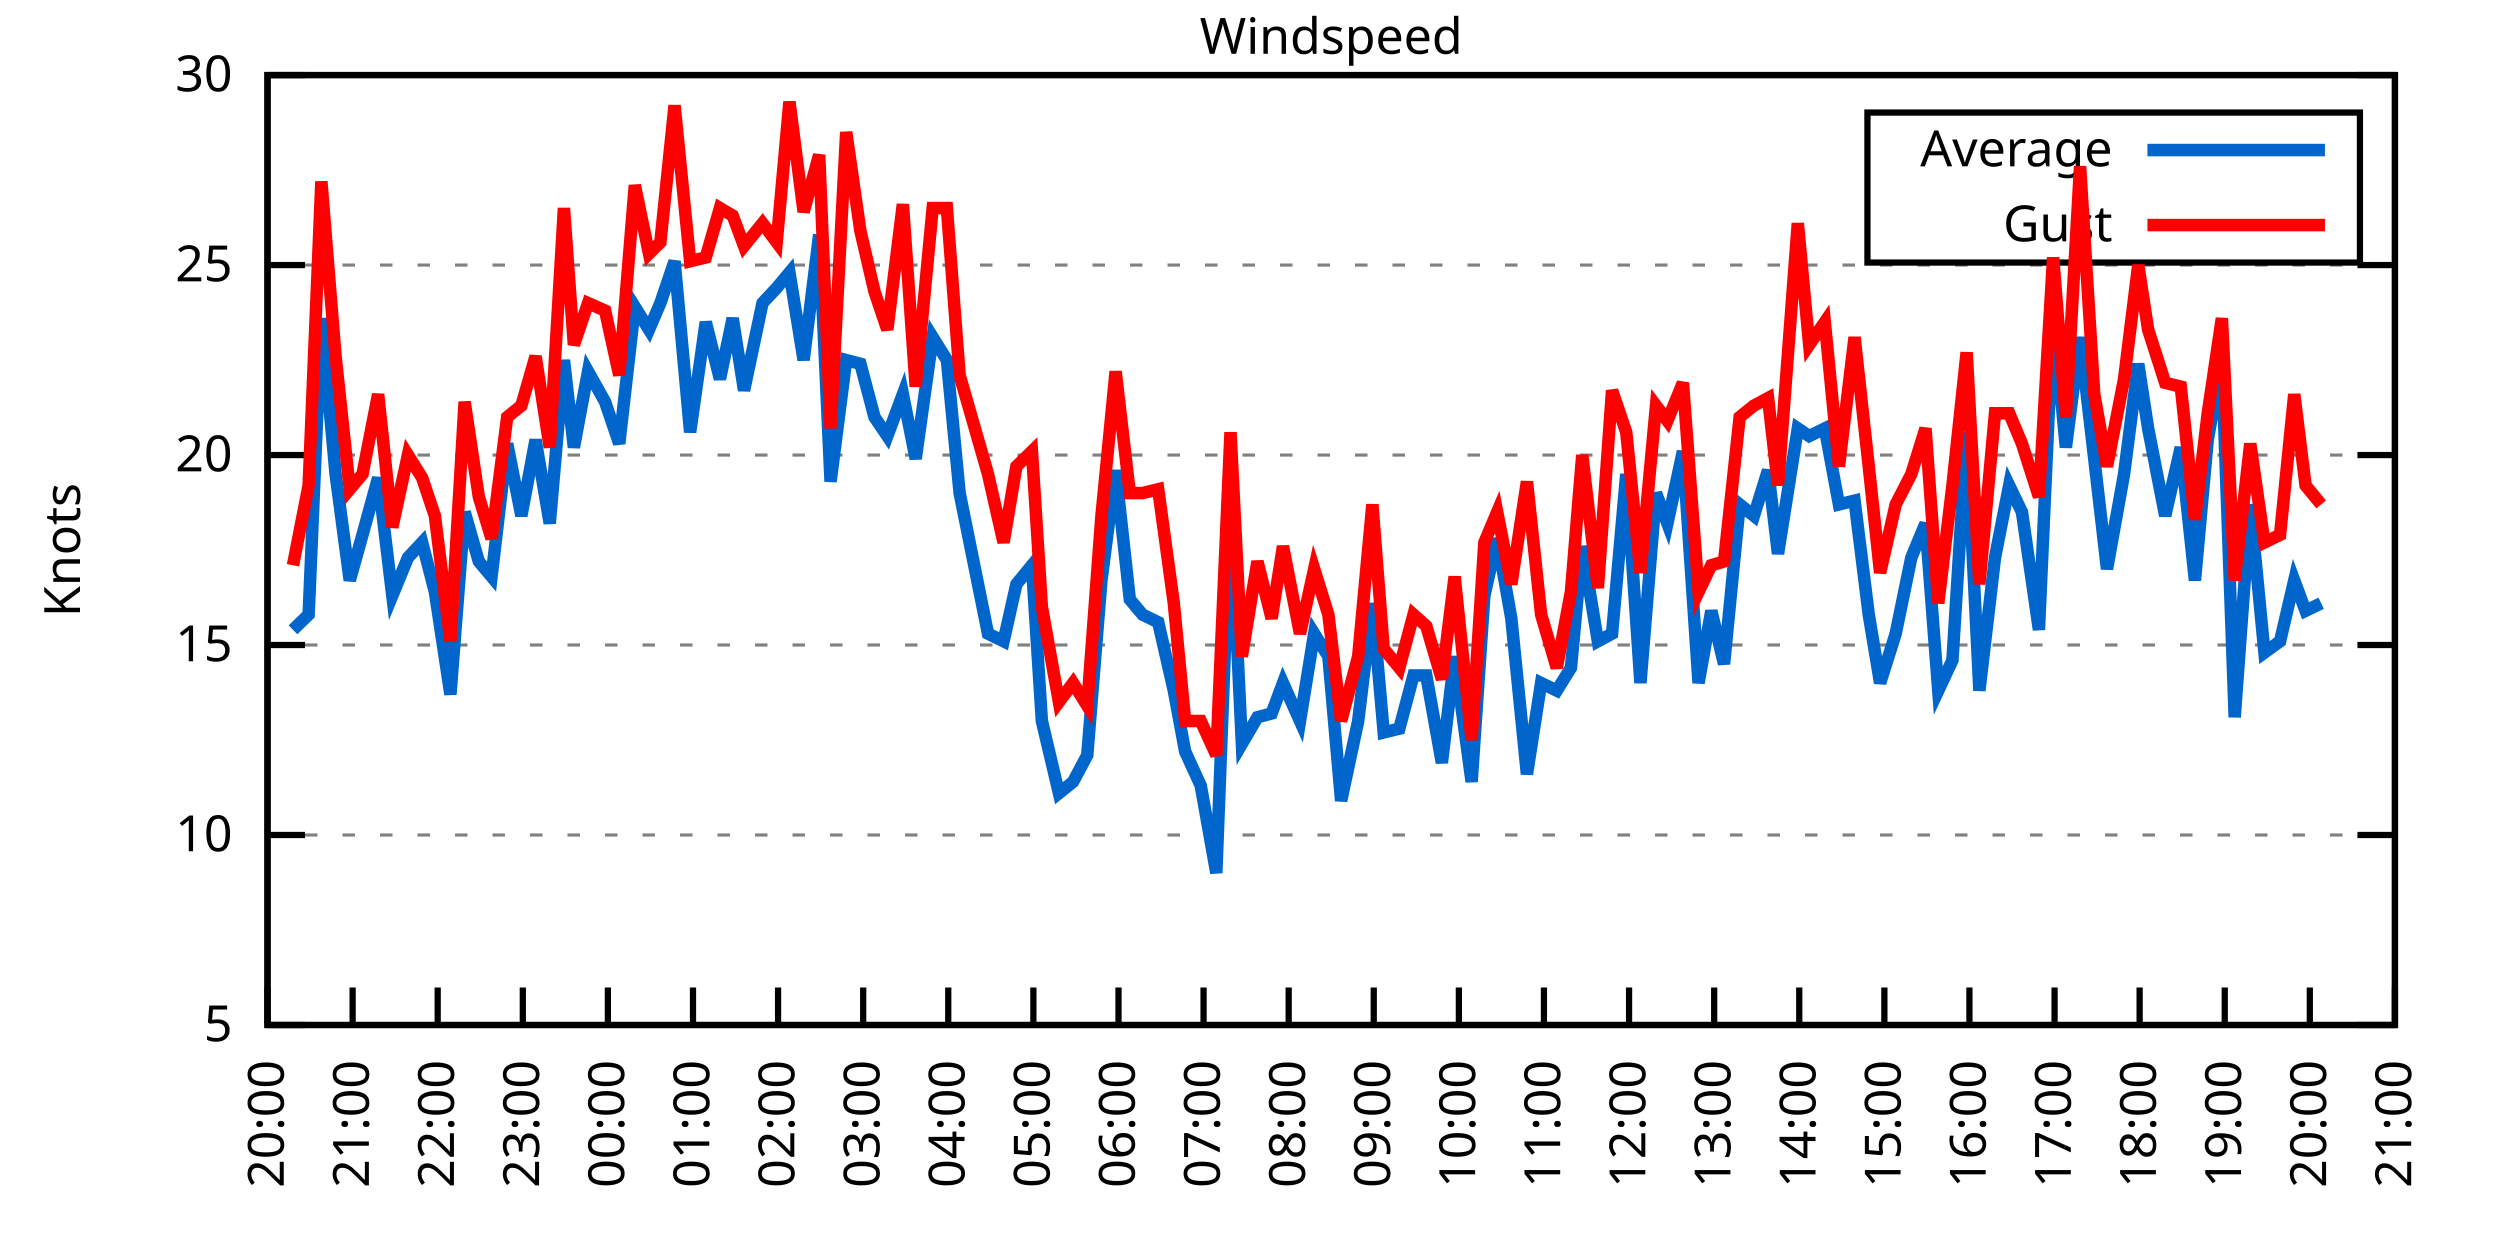
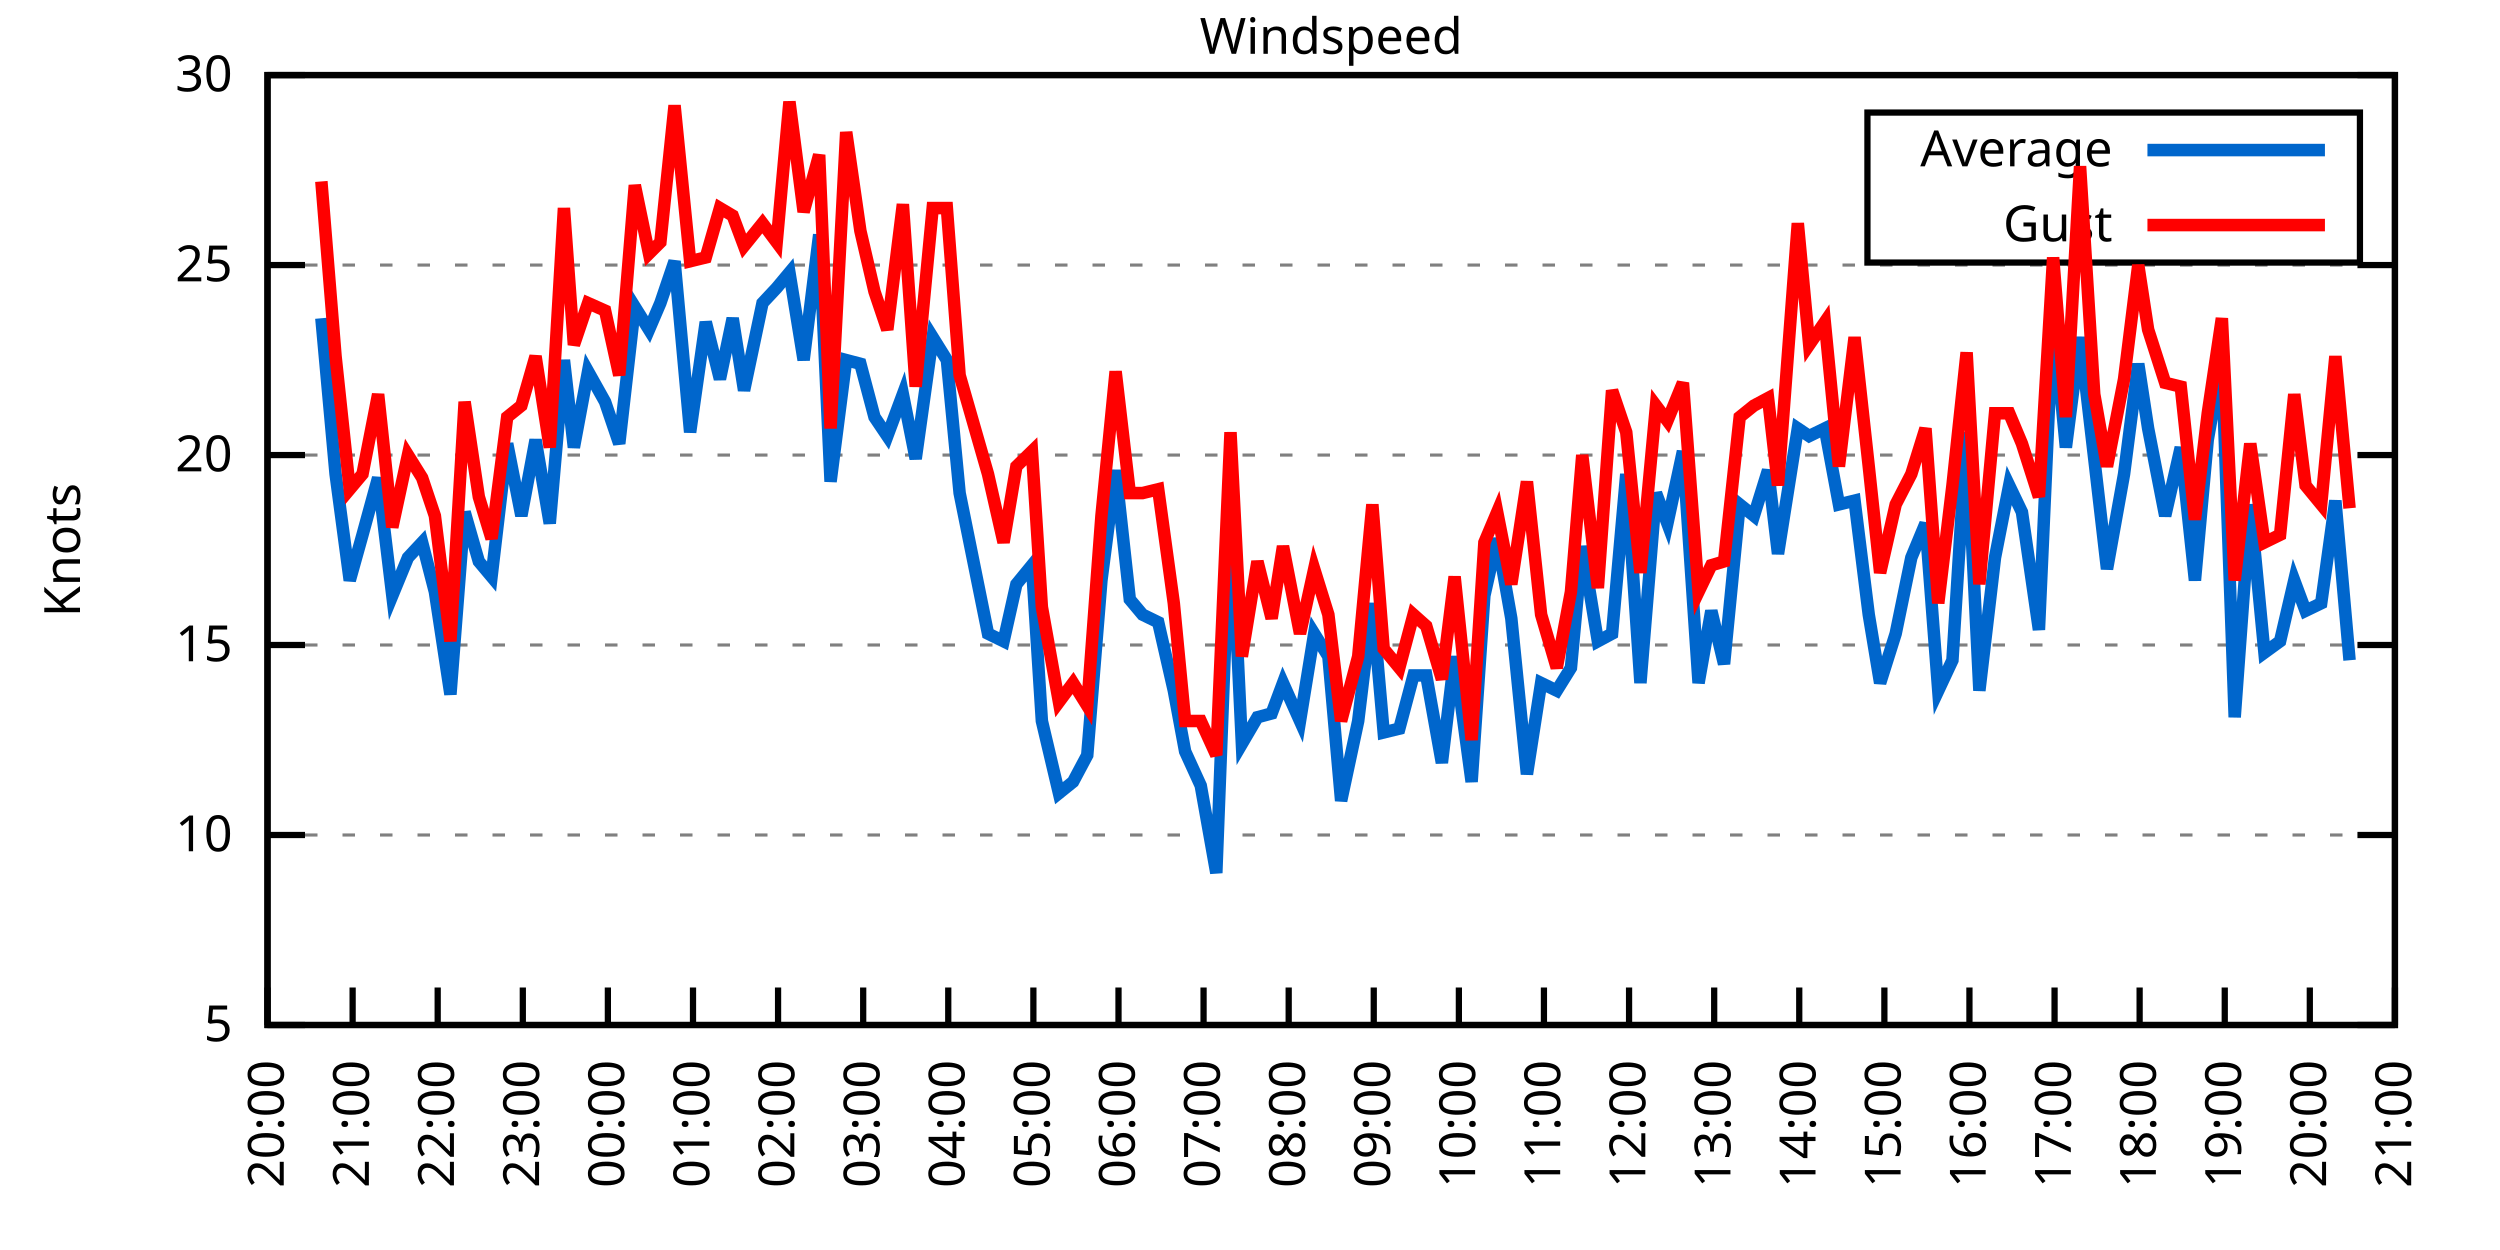
<svg xmlns="http://www.w3.org/2000/svg" xmlns:xlink="http://www.w3.org/1999/xlink" width="400" height="200" viewBox="0 0 400 200">
  <g id="gnuplot_canvas">
    <rect x="0" y="0" width="400" height="200" fill="none" />
    <defs>
      <circle id="gpDot" r="0.5" stroke-width="0.5" stroke="currentColor" />
      <path id="gpPt0" stroke-width="0.333" stroke="currentColor" d="M-1,0 h2 M0,-1 v2" />
      <path id="gpPt1" stroke-width="0.333" stroke="currentColor" d="M-1,-1 L1,1 M1,-1 L-1,1" />
      <path id="gpPt2" stroke-width="0.333" stroke="currentColor" d="M-1,0 L1,0 M0,-1 L0,1 M-1,-1 L1,1 M-1,1 L1,-1" />
      <rect id="gpPt3" stroke-width="0.333" stroke="currentColor" x="-1" y="-1" width="2" height="2" />
      <rect id="gpPt4" stroke-width="0.333" stroke="currentColor" fill="currentColor" x="-1" y="-1" width="2" height="2" />
      <circle id="gpPt5" stroke-width="0.333" stroke="currentColor" cx="0" cy="0" r="1" />
      <use xlink:href="#gpPt5" id="gpPt6" fill="currentColor" stroke="none" />
      <path id="gpPt7" stroke-width="0.333" stroke="currentColor" d="M0,-1.33 L-1.33,0.67 L1.33,0.67 z" />
      <use xlink:href="#gpPt7" id="gpPt8" fill="currentColor" stroke="none" />
      <use xlink:href="#gpPt7" id="gpPt9" stroke="currentColor" transform="rotate(180)" />
      <use xlink:href="#gpPt9" id="gpPt10" fill="currentColor" stroke="none" />
      <use xlink:href="#gpPt3" id="gpPt11" stroke="currentColor" transform="rotate(45)" />
      <use xlink:href="#gpPt11" id="gpPt12" fill="currentColor" stroke="none" />
      <path id="gpPt13" stroke-width="0.333" stroke="currentColor" d="M0,1.330 L1.265,0.411 L0.782,-1.067 L-0.782,-1.076 L-1.265,0.411 z" />
      <use xlink:href="#gpPt13" id="gpPt14" fill="currentColor" stroke="none" />
      <filter id="textbox" filterUnits="objectBoundingBox" x="0" y="0" height="1" width="1">
        <feFlood flood-color="white" flood-opacity="1" result="bgnd" />
        <feComposite in="SourceGraphic" in2="bgnd" operator="atop" />
      </filter>
      <filter id="greybox" filterUnits="objectBoundingBox" x="0" y="0" height="1" width="1">
        <feFlood flood-color="lightgrey" flood-opacity="1" result="grey" />
        <feComposite in="SourceGraphic" in2="grey" operator="atop" />
      </filter>
    </defs>
    <g fill="none" color="white" stroke="currentColor" stroke-width="1.00" stroke-linecap="butt" stroke-linejoin="miter">
</g>
    <g fill="none" color="black" stroke="currentColor" stroke-width="1.00" stroke-linecap="butt" stroke-linejoin="miter">
      <g stroke="none" shape-rendering="crispEdges">
        <polygon fill="rgb(255, 255, 255)" points="42.80,164.00 383.18,164.00 383.18,12.02 42.80,12.02 " />
      </g>
    </g>
    <g fill="none" color="black" stroke="currentColor" stroke-width="1.00" stroke-linecap="butt" stroke-linejoin="miter">
</g>
    <g fill="none" color="black" stroke="black" stroke-width="0.50" stroke-linecap="butt" stroke-linejoin="miter">
</g>
    <g fill="none" color="gray" stroke="currentColor" stroke-width="0.50" stroke-linecap="butt" stroke-linejoin="miter">
      <path stroke="gray" stroke-dasharray="2,4" class="gridline" d="M42.80,164.00 L383.19,164.00  " />
    </g>
    <g fill="none" color="gray" stroke="gray" stroke-width="1.00" stroke-linecap="butt" stroke-linejoin="miter">
</g>
    <g fill="none" color="black" stroke="currentColor" stroke-width="1.00" stroke-linecap="butt" stroke-linejoin="miter">
      <path stroke="black" d="M42.80,164.00 L48.80,164.00 M383.19,164.00 L377.19,164.00  " />
      <g transform="translate(37.20,166.60)" stroke="none" fill="black" font-family="Sans" font-size="8.00" text-anchor="end">
        <text>
          <tspan font-family="Sans"> 5</tspan>
        </text>
      </g>
    </g>
    <g fill="none" color="black" stroke="currentColor" stroke-width="1.00" stroke-linecap="butt" stroke-linejoin="miter">
</g>
    <g fill="none" color="black" stroke="black" stroke-width="0.50" stroke-linecap="butt" stroke-linejoin="miter">
</g>
    <g fill="none" color="gray" stroke="currentColor" stroke-width="0.50" stroke-linecap="butt" stroke-linejoin="miter">
      <path stroke="gray" stroke-dasharray="2,4" class="gridline" d="M42.80,133.60 L383.19,133.60  " />
    </g>
    <g fill="none" color="gray" stroke="gray" stroke-width="1.00" stroke-linecap="butt" stroke-linejoin="miter">
</g>
    <g fill="none" color="black" stroke="currentColor" stroke-width="1.00" stroke-linecap="butt" stroke-linejoin="miter">
      <path stroke="black" d="M42.80,133.60 L48.80,133.60 M383.19,133.60 L377.19,133.60  " />
      <g transform="translate(37.20,136.20)" stroke="none" fill="black" font-family="Sans" font-size="8.00" text-anchor="end">
        <text>
          <tspan font-family="Sans"> 10</tspan>
        </text>
      </g>
    </g>
    <g fill="none" color="black" stroke="currentColor" stroke-width="1.00" stroke-linecap="butt" stroke-linejoin="miter">
</g>
    <g fill="none" color="black" stroke="black" stroke-width="0.50" stroke-linecap="butt" stroke-linejoin="miter">
</g>
    <g fill="none" color="gray" stroke="currentColor" stroke-width="0.50" stroke-linecap="butt" stroke-linejoin="miter">
      <path stroke="gray" stroke-dasharray="2,4" class="gridline" d="M42.80,103.20 L383.19,103.20  " />
    </g>
    <g fill="none" color="gray" stroke="gray" stroke-width="1.00" stroke-linecap="butt" stroke-linejoin="miter">
</g>
    <g fill="none" color="black" stroke="currentColor" stroke-width="1.00" stroke-linecap="butt" stroke-linejoin="miter">
      <path stroke="black" d="M42.80,103.20 L48.80,103.20 M383.19,103.20 L377.19,103.20  " />
      <g transform="translate(37.20,105.80)" stroke="none" fill="black" font-family="Sans" font-size="8.00" text-anchor="end">
        <text>
          <tspan font-family="Sans"> 15</tspan>
        </text>
      </g>
    </g>
    <g fill="none" color="black" stroke="currentColor" stroke-width="1.00" stroke-linecap="butt" stroke-linejoin="miter">
</g>
    <g fill="none" color="black" stroke="black" stroke-width="0.50" stroke-linecap="butt" stroke-linejoin="miter">
</g>
    <g fill="none" color="gray" stroke="currentColor" stroke-width="0.50" stroke-linecap="butt" stroke-linejoin="miter">
      <path stroke="gray" stroke-dasharray="2,4" class="gridline" d="M42.80,72.81 L383.19,72.81  " />
    </g>
    <g fill="none" color="gray" stroke="gray" stroke-width="1.00" stroke-linecap="butt" stroke-linejoin="miter">
</g>
    <g fill="none" color="black" stroke="currentColor" stroke-width="1.00" stroke-linecap="butt" stroke-linejoin="miter">
      <path stroke="black" d="M42.80,72.81 L48.80,72.81 M383.19,72.81 L377.19,72.81  " />
      <g transform="translate(37.20,75.41)" stroke="none" fill="black" font-family="Sans" font-size="8.00" text-anchor="end">
        <text>
          <tspan font-family="Sans"> 20</tspan>
        </text>
      </g>
    </g>
    <g fill="none" color="black" stroke="currentColor" stroke-width="1.00" stroke-linecap="butt" stroke-linejoin="miter">
</g>
    <g fill="none" color="black" stroke="black" stroke-width="0.50" stroke-linecap="butt" stroke-linejoin="miter">
</g>
    <g fill="none" color="gray" stroke="currentColor" stroke-width="0.50" stroke-linecap="butt" stroke-linejoin="miter">
      <path stroke="gray" stroke-dasharray="2,4" class="gridline" d="M42.80,42.41 L383.19,42.41  " />
    </g>
    <g fill="none" color="gray" stroke="gray" stroke-width="1.00" stroke-linecap="butt" stroke-linejoin="miter">
</g>
    <g fill="none" color="black" stroke="currentColor" stroke-width="1.00" stroke-linecap="butt" stroke-linejoin="miter">
      <path stroke="black" d="M42.80,42.41 L48.80,42.41 M383.19,42.41 L377.19,42.41  " />
      <g transform="translate(37.20,45.01)" stroke="none" fill="black" font-family="Sans" font-size="8.00" text-anchor="end">
        <text>
          <tspan font-family="Sans"> 25</tspan>
        </text>
      </g>
    </g>
    <g fill="none" color="black" stroke="currentColor" stroke-width="1.00" stroke-linecap="butt" stroke-linejoin="miter">
</g>
    <g fill="none" color="black" stroke="black" stroke-width="0.50" stroke-linecap="butt" stroke-linejoin="miter">
</g>
    <g fill="none" color="gray" stroke="currentColor" stroke-width="0.50" stroke-linecap="butt" stroke-linejoin="miter">
      <path stroke="gray" stroke-dasharray="2,4" class="gridline" d="M42.80,12.01 L383.19,12.01  " />
    </g>
    <g fill="none" color="gray" stroke="gray" stroke-width="1.00" stroke-linecap="butt" stroke-linejoin="miter">
</g>
    <g fill="none" color="black" stroke="currentColor" stroke-width="1.00" stroke-linecap="butt" stroke-linejoin="miter">
      <path stroke="black" d="M42.80,12.01 L48.80,12.01 M383.19,12.01 L377.19,12.01  " />
      <g transform="translate(37.20,14.61)" stroke="none" fill="black" font-family="Sans" font-size="8.00" text-anchor="end">
        <text>
          <tspan font-family="Sans"> 30</tspan>
        </text>
      </g>
    </g>
    <g fill="none" color="black" stroke="currentColor" stroke-width="1.00" stroke-linecap="butt" stroke-linejoin="miter">
      <path stroke="black" d="M42.80,164.00 L42.80,158.00  " />
      <g transform="translate(45.40,169.60) rotate(270.00)" stroke="none" fill="black" font-family="Sans" font-size="8.00" text-anchor="end">
        <text>
          <tspan font-family="Sans">20:00</tspan>
        </text>
      </g>
    </g>
    <g fill="none" color="black" stroke="currentColor" stroke-width="1.00" stroke-linecap="butt" stroke-linejoin="miter">
      <path stroke="black" d="M56.42,164.00 L56.42,158.00  " />
      <g transform="translate(59.02,169.60) rotate(270.00)" stroke="none" fill="black" font-family="Sans" font-size="8.00" text-anchor="end">
        <text>
          <tspan font-family="Sans">21:00</tspan>
        </text>
      </g>
    </g>
    <g fill="none" color="black" stroke="currentColor" stroke-width="1.00" stroke-linecap="butt" stroke-linejoin="miter">
      <path stroke="black" d="M70.03,164.00 L70.03,158.00  " />
      <g transform="translate(72.63,169.60) rotate(270.00)" stroke="none" fill="black" font-family="Sans" font-size="8.00" text-anchor="end">
        <text>
          <tspan font-family="Sans">22:00</tspan>
        </text>
      </g>
    </g>
    <g fill="none" color="black" stroke="currentColor" stroke-width="1.00" stroke-linecap="butt" stroke-linejoin="miter">
      <path stroke="black" d="M83.65,164.00 L83.65,158.00  " />
      <g transform="translate(86.25,169.60) rotate(270.00)" stroke="none" fill="black" font-family="Sans" font-size="8.00" text-anchor="end">
        <text>
          <tspan font-family="Sans">23:00</tspan>
        </text>
      </g>
    </g>
    <g fill="none" color="black" stroke="currentColor" stroke-width="1.00" stroke-linecap="butt" stroke-linejoin="miter">
      <path stroke="black" d="M97.26,164.00 L97.26,158.00  " />
      <g transform="translate(99.86,169.60) rotate(270.00)" stroke="none" fill="black" font-family="Sans" font-size="8.00" text-anchor="end">
        <text>
          <tspan font-family="Sans">00:00</tspan>
        </text>
      </g>
    </g>
    <g fill="none" color="black" stroke="currentColor" stroke-width="1.00" stroke-linecap="butt" stroke-linejoin="miter">
      <path stroke="black" d="M110.88,164.00 L110.88,158.00  " />
      <g transform="translate(113.48,169.60) rotate(270.00)" stroke="none" fill="black" font-family="Sans" font-size="8.00" text-anchor="end">
        <text>
          <tspan font-family="Sans">01:00</tspan>
        </text>
      </g>
    </g>
    <g fill="none" color="black" stroke="currentColor" stroke-width="1.00" stroke-linecap="butt" stroke-linejoin="miter">
      <path stroke="black" d="M124.49,164.00 L124.49,158.00  " />
      <g transform="translate(127.09,169.60) rotate(270.00)" stroke="none" fill="black" font-family="Sans" font-size="8.00" text-anchor="end">
        <text>
          <tspan font-family="Sans">02:00</tspan>
        </text>
      </g>
    </g>
    <g fill="none" color="black" stroke="currentColor" stroke-width="1.00" stroke-linecap="butt" stroke-linejoin="miter">
      <path stroke="black" d="M138.11,164.00 L138.11,158.00  " />
      <g transform="translate(140.71,169.60) rotate(270.00)" stroke="none" fill="black" font-family="Sans" font-size="8.00" text-anchor="end">
        <text>
          <tspan font-family="Sans">03:00</tspan>
        </text>
      </g>
    </g>
    <g fill="none" color="black" stroke="currentColor" stroke-width="1.00" stroke-linecap="butt" stroke-linejoin="miter">
      <path stroke="black" d="M151.72,164.00 L151.72,158.00  " />
      <g transform="translate(154.32,169.60) rotate(270.00)" stroke="none" fill="black" font-family="Sans" font-size="8.00" text-anchor="end">
        <text>
          <tspan font-family="Sans">04:00</tspan>
        </text>
      </g>
    </g>
    <g fill="none" color="black" stroke="currentColor" stroke-width="1.00" stroke-linecap="butt" stroke-linejoin="miter">
      <path stroke="black" d="M165.34,164.00 L165.34,158.00  " />
      <g transform="translate(167.94,169.60) rotate(270.00)" stroke="none" fill="black" font-family="Sans" font-size="8.00" text-anchor="end">
        <text>
          <tspan font-family="Sans">05:00</tspan>
        </text>
      </g>
    </g>
    <g fill="none" color="black" stroke="currentColor" stroke-width="1.00" stroke-linecap="butt" stroke-linejoin="miter">
      <path stroke="black" d="M178.96,164.00 L178.96,158.00  " />
      <g transform="translate(181.56,169.60) rotate(270.00)" stroke="none" fill="black" font-family="Sans" font-size="8.00" text-anchor="end">
        <text>
          <tspan font-family="Sans">06:00</tspan>
        </text>
      </g>
    </g>
    <g fill="none" color="black" stroke="currentColor" stroke-width="1.00" stroke-linecap="butt" stroke-linejoin="miter">
      <path stroke="black" d="M192.57,164.00 L192.57,158.00  " />
      <g transform="translate(195.17,169.60) rotate(270.00)" stroke="none" fill="black" font-family="Sans" font-size="8.00" text-anchor="end">
        <text>
          <tspan font-family="Sans">07:00</tspan>
        </text>
      </g>
    </g>
    <g fill="none" color="black" stroke="currentColor" stroke-width="1.00" stroke-linecap="butt" stroke-linejoin="miter">
      <path stroke="black" d="M206.19,164.00 L206.19,158.00  " />
      <g transform="translate(208.79,169.60) rotate(270.00)" stroke="none" fill="black" font-family="Sans" font-size="8.00" text-anchor="end">
        <text>
          <tspan font-family="Sans">08:00</tspan>
        </text>
      </g>
    </g>
    <g fill="none" color="black" stroke="currentColor" stroke-width="1.00" stroke-linecap="butt" stroke-linejoin="miter">
      <path stroke="black" d="M219.80,164.00 L219.80,158.00  " />
      <g transform="translate(222.40,169.60) rotate(270.00)" stroke="none" fill="black" font-family="Sans" font-size="8.00" text-anchor="end">
        <text>
          <tspan font-family="Sans">09:00</tspan>
        </text>
      </g>
    </g>
    <g fill="none" color="black" stroke="currentColor" stroke-width="1.00" stroke-linecap="butt" stroke-linejoin="miter">
      <path stroke="black" d="M233.42,164.00 L233.42,158.00  " />
      <g transform="translate(236.02,169.60) rotate(270.00)" stroke="none" fill="black" font-family="Sans" font-size="8.00" text-anchor="end">
        <text>
          <tspan font-family="Sans">10:00</tspan>
        </text>
      </g>
    </g>
    <g fill="none" color="black" stroke="currentColor" stroke-width="1.00" stroke-linecap="butt" stroke-linejoin="miter">
      <path stroke="black" d="M247.03,164.00 L247.03,158.00  " />
      <g transform="translate(249.63,169.60) rotate(270.00)" stroke="none" fill="black" font-family="Sans" font-size="8.00" text-anchor="end">
        <text>
          <tspan font-family="Sans">11:00</tspan>
        </text>
      </g>
    </g>
    <g fill="none" color="black" stroke="currentColor" stroke-width="1.00" stroke-linecap="butt" stroke-linejoin="miter">
      <path stroke="black" d="M260.65,164.00 L260.65,158.00  " />
      <g transform="translate(263.25,169.60) rotate(270.00)" stroke="none" fill="black" font-family="Sans" font-size="8.00" text-anchor="end">
        <text>
          <tspan font-family="Sans">12:00</tspan>
        </text>
      </g>
    </g>
    <g fill="none" color="black" stroke="currentColor" stroke-width="1.00" stroke-linecap="butt" stroke-linejoin="miter">
      <path stroke="black" d="M274.27,164.00 L274.27,158.00  " />
      <g transform="translate(276.87,169.60) rotate(270.00)" stroke="none" fill="black" font-family="Sans" font-size="8.00" text-anchor="end">
        <text>
          <tspan font-family="Sans">13:00</tspan>
        </text>
      </g>
    </g>
    <g fill="none" color="black" stroke="currentColor" stroke-width="1.00" stroke-linecap="butt" stroke-linejoin="miter">
      <path stroke="black" d="M287.88,164.00 L287.88,158.00  " />
      <g transform="translate(290.48,169.60) rotate(270.00)" stroke="none" fill="black" font-family="Sans" font-size="8.00" text-anchor="end">
        <text>
          <tspan font-family="Sans">14:00</tspan>
        </text>
      </g>
    </g>
    <g fill="none" color="black" stroke="currentColor" stroke-width="1.00" stroke-linecap="butt" stroke-linejoin="miter">
      <path stroke="black" d="M301.50,164.00 L301.50,158.00  " />
      <g transform="translate(304.10,169.60) rotate(270.00)" stroke="none" fill="black" font-family="Sans" font-size="8.00" text-anchor="end">
        <text>
          <tspan font-family="Sans">15:00</tspan>
        </text>
      </g>
    </g>
    <g fill="none" color="black" stroke="currentColor" stroke-width="1.00" stroke-linecap="butt" stroke-linejoin="miter">
      <path stroke="black" d="M315.11,164.00 L315.11,158.00  " />
      <g transform="translate(317.71,169.60) rotate(270.00)" stroke="none" fill="black" font-family="Sans" font-size="8.00" text-anchor="end">
        <text>
          <tspan font-family="Sans">16:00</tspan>
        </text>
      </g>
    </g>
    <g fill="none" color="black" stroke="currentColor" stroke-width="1.00" stroke-linecap="butt" stroke-linejoin="miter">
      <path stroke="black" d="M328.73,164.00 L328.73,158.00  " />
      <g transform="translate(331.33,169.60) rotate(270.00)" stroke="none" fill="black" font-family="Sans" font-size="8.00" text-anchor="end">
        <text>
          <tspan font-family="Sans">17:00</tspan>
        </text>
      </g>
    </g>
    <g fill="none" color="black" stroke="currentColor" stroke-width="1.00" stroke-linecap="butt" stroke-linejoin="miter">
      <path stroke="black" d="M342.34,164.00 L342.34,158.00  " />
      <g transform="translate(344.94,169.60) rotate(270.00)" stroke="none" fill="black" font-family="Sans" font-size="8.00" text-anchor="end">
        <text>
          <tspan font-family="Sans">18:00</tspan>
        </text>
      </g>
    </g>
    <g fill="none" color="black" stroke="currentColor" stroke-width="1.00" stroke-linecap="butt" stroke-linejoin="miter">
      <path stroke="black" d="M355.96,164.00 L355.96,158.00  " />
      <g transform="translate(358.56,169.60) rotate(270.00)" stroke="none" fill="black" font-family="Sans" font-size="8.00" text-anchor="end">
        <text>
          <tspan font-family="Sans">19:00</tspan>
        </text>
      </g>
    </g>
    <g fill="none" color="black" stroke="currentColor" stroke-width="1.00" stroke-linecap="butt" stroke-linejoin="miter">
      <path stroke="black" d="M369.57,164.00 L369.57,158.00  " />
      <g transform="translate(372.17,169.60) rotate(270.00)" stroke="none" fill="black" font-family="Sans" font-size="8.00" text-anchor="end">
        <text>
          <tspan font-family="Sans">20:00</tspan>
        </text>
      </g>
    </g>
    <g fill="none" color="black" stroke="currentColor" stroke-width="1.00" stroke-linecap="butt" stroke-linejoin="miter">
      <path stroke="black" d="M383.19,164.00 L383.19,158.00  " />
      <g transform="translate(385.79,169.60) rotate(270.00)" stroke="none" fill="black" font-family="Sans" font-size="8.00" text-anchor="end">
        <text>
          <tspan font-family="Sans">21:00</tspan>
        </text>
      </g>
    </g>
    <g fill="none" color="black" stroke="currentColor" stroke-width="1.00" stroke-linecap="butt" stroke-linejoin="miter">
</g>
    <g fill="none" color="black" stroke="currentColor" stroke-width="1.00" stroke-linecap="butt" stroke-linejoin="miter">
      <path stroke="black" d="M42.80,12.01 L42.80,164.00 L383.19,164.00 L383.19,12.01 L42.80,12.01 Z  " />
    </g>
    <g fill="none" color="black" stroke="currentColor" stroke-width="1.00" stroke-linecap="butt" stroke-linejoin="miter">
</g>
    <g fill="none" color="black" stroke="currentColor" stroke-width="1.00" stroke-linecap="butt" stroke-linejoin="miter">
      <path stroke="black" d="M298.79,42.01 L298.79,18.01 L377.59,18.01 L377.59,42.01 L298.79,42.01 Z  " />
    </g>
    <g id="Windspeed_plot_1">
      <g fill="none" color="white" stroke="black" stroke-width="2.00" stroke-linecap="butt" stroke-linejoin="miter">
</g>
      <g fill="none" color="black" stroke="currentColor" stroke-width="2.00" stroke-linecap="butt" stroke-linejoin="miter">
        <g transform="translate(337.99,26.61)" stroke="none" fill="black" font-family="Sans" font-size="8.00" text-anchor="end">
          <text>
            <tspan font-family="Sans">Average</tspan>
          </text>
        </g>
      </g>
      <g fill="none" color="black" stroke="currentColor" stroke-width="2.00" stroke-linecap="butt" stroke-linejoin="miter">
-         <path stroke="rgb(  0, 102, 204)" d="M343.59,24.01 L371.99,24.01 M46.88,100.77 L49.38,98.34 L51.42,50.92 L53.69,75.85 L55.96,92.87 L58.00,85.57   L60.50,76.45 L62.77,95.30 L65.27,89.22 L67.54,86.79 L69.58,94.69 L72.07,111.11 L74.34,81.93 L76.61,89.83   L78.65,92.26 L81.15,70.98 L83.42,82.53 L85.69,70.37 L87.96,83.75 L90.23,57.61 L91.82,71.59 L94.09,59.43   L96.81,64.29 L99.08,70.98 L101.57,49.10 L103.84,52.74 L105.66,48.49 L107.93,41.80 L110.42,69.16 L112.92,51.53   L115.19,60.65 L117.23,50.92 L119.05,62.47 L122.00,48.49 L124.27,46.06 L126.31,43.62 L128.58,57.61 L131.07,37.54   L132.89,77.06 L135.39,57.61 L137.66,58.21 L139.92,66.73 L141.97,69.77 L144.46,63.08 L146.51,73.41 L149.23,53.96   L151.50,57.61 L153.54,78.89 L158.08,101.38 L160.57,102.60 L162.62,93.48 L165.11,90.44 L166.70,115.36 L169.43,126.91   L171.69,125.09 L173.96,120.83 L176.23,92.87 L178.50,75.24 L180.77,95.91 L182.81,98.34 L185.31,99.56 L187.81,110.50   L189.62,120.23 L192.12,125.70 L194.61,139.68 L196.88,80.71 L198.70,119.01 L201.19,114.76 L203.46,114.15 L205.28,109.28   L208.00,115.36 L210.27,101.38 L212.54,105.03 L214.58,128.13 L217.31,115.36 L219.58,96.52 L221.39,117.19 L223.89,116.58   L226.16,108.07 L228.20,108.07 L230.70,122.05 L232.74,105.03 L235.46,125.09 L237.50,95.30 L239.55,86.18 L241.81,98.95   L244.31,123.87 L246.58,109.28 L249.08,110.50 L251.35,106.85 L253.16,87.40 L255.66,102.60 L257.93,101.38 L260.20,75.85   L262.47,109.28 L264.96,78.89 L266.78,83.75 L269.27,72.20 L271.77,109.28 L273.81,97.73 L275.85,106.24 L278.35,80.71   L280.62,82.53 L282.89,75.24 L284.48,88.61 L287.65,68.55 L289.47,69.77 L291.97,68.55 L294.23,80.71 L296.73,80.10   L299.00,98.34 L300.82,109.28 L303.31,101.38 L305.81,89.22 L308.08,83.75 L310.12,110.50 L312.39,105.64 L314.66,69.16   L316.70,110.50 L319.20,89.22 L321.47,77.67 L323.51,81.93 L326.23,100.77 L328.50,50.31 L330.54,71.59 L332.81,53.96   L335.08,73.41 L337.12,91.04 L339.85,75.85 L342.12,58.21 L343.70,68.55 L346.43,82.53 L348.92,71.59 L351.19,92.87   L353.24,70.37 L355.50,57.61 L357.55,114.76 L360.04,80.71 L362.31,104.42 L364.81,102.60 L367.08,92.87 L368.89,97.73   L371.39,96.52  " />
+         <path stroke="rgb(  0, 102, 204)" d="M343.59,24.01 L371.99,24.01 M51.42,50.92 L53.69,75.85 L55.96,92.87 L58.00,85.57 L60.50,76.45 L62.77,95.30   L65.27,89.22 L67.54,86.79 L69.58,94.69 L72.07,111.11 L74.34,81.93 L76.61,89.83 L78.65,92.26 L81.15,70.98   L83.42,82.53 L85.69,70.37 L87.96,83.75 L90.23,57.61 L91.82,71.59 L94.09,59.43 L96.81,64.29 L99.08,70.98   L101.57,49.10 L103.84,52.74 L105.66,48.49 L107.93,41.80 L110.42,69.16 L112.92,51.53 L115.19,60.65 L117.23,50.92   L119.05,62.47 L122.00,48.49 L124.27,46.06 L126.31,43.62 L128.58,57.61 L131.07,37.54 L132.89,77.06 L135.39,57.61   L137.66,58.21 L139.92,66.73 L141.97,69.77 L144.46,63.08 L146.51,73.41 L149.23,53.96 L151.50,57.61 L153.54,78.89   L158.08,101.38 L160.57,102.60 L162.62,93.48 L165.11,90.44 L166.70,115.36 L169.43,126.91 L171.69,125.09 L173.96,120.83   L176.23,92.87 L178.50,75.24 L180.77,95.91 L182.81,98.34 L185.31,99.56 L187.81,110.50 L189.62,120.23 L192.12,125.70   L194.61,139.68 L196.88,80.71 L198.70,119.01 L201.19,114.76 L203.46,114.15 L205.28,109.28 L208.00,115.36 L210.27,101.38   L212.54,105.03 L214.58,128.13 L217.31,115.36 L219.58,96.52 L221.39,117.19 L223.89,116.58 L226.16,108.07 L228.20,108.07   L230.70,122.05 L232.74,105.03 L235.46,125.09 L237.50,95.30 L239.55,86.18 L241.81,98.95 L244.31,123.87 L246.58,109.28   L249.08,110.50 L251.35,106.85 L253.16,87.40 L255.66,102.60 L257.93,101.38 L260.20,75.85 L262.47,109.28 L264.96,78.89   L266.78,83.75 L269.27,72.20 L271.77,109.28 L273.81,97.73 L275.85,106.24 L278.35,80.71 L280.62,82.53 L282.89,75.24   L284.48,88.61 L287.65,68.55 L289.47,69.77 L291.97,68.55 L294.23,80.71 L296.73,80.10 L299.00,98.34 L300.82,109.28   L303.31,101.38 L305.81,89.22 L308.08,83.75 L310.12,110.50 L312.39,105.64 L314.66,69.16 L316.70,110.50 L319.20,89.22   L321.47,77.67 L323.51,81.93 L326.23,100.77 L328.50,50.31 L330.54,71.59 L332.81,53.96 L335.08,73.41 L337.12,91.04   L339.85,75.85 L342.12,58.21 L343.70,68.55 L346.43,82.53 L348.92,71.59 L351.19,92.87 L353.24,70.37 L355.50,57.61   L357.55,114.76 L360.04,80.71 L362.31,104.42 L364.81,102.60 L367.08,92.87 L368.89,97.73 L371.39,96.52 L373.66,80.10   L375.93,105.64  " />
      </g>
    </g>
    <g id="Windspeed_plot_2">
      <g fill="none" color="black" stroke="currentColor" stroke-width="2.00" stroke-linecap="butt" stroke-linejoin="miter">
        <g transform="translate(337.99,38.61)" stroke="none" fill="black" font-family="Sans" font-size="8.00" text-anchor="end">
          <text>
            <tspan font-family="Sans">Gust</tspan>
          </text>
        </g>
      </g>
      <g fill="none" color="black" stroke="currentColor" stroke-width="2.00" stroke-linecap="butt" stroke-linejoin="miter">
-         <path stroke="rgb(255,   0,   0)" d="M343.59,36.01 L371.99,36.01 M46.88,90.44 L49.38,77.67 L51.42,29.03 L53.69,57.00 L55.96,78.28 L58.00,75.85   L60.50,63.08 L62.77,84.36 L65.27,72.81 L67.54,76.45 L69.58,82.53 L72.07,102.60 L74.34,64.29 L76.61,79.49   L78.65,86.18 L81.15,66.73 L83.42,64.90 L85.69,57.00 L87.96,71.59 L90.23,33.29 L91.82,55.18 L94.09,48.49   L96.81,49.70 L99.08,60.04 L101.57,29.64 L103.84,40.58 L105.66,38.76 L107.93,16.87 L110.42,41.80 L112.92,41.19   L115.19,33.29 L117.23,34.50 L119.05,39.37 L122.00,35.72 L124.27,38.76 L126.31,16.27 L128.58,33.90 L131.07,24.78   L132.89,68.55 L135.39,21.13 L137.66,36.94 L139.92,46.66 L141.97,52.74 L144.46,32.68 L146.51,61.86 L149.23,33.29   L151.50,33.29 L153.54,60.04 L158.08,75.85 L160.57,86.79 L162.62,74.63 L165.11,72.20 L166.70,97.12 L169.43,112.32   L171.69,109.28 L173.96,112.93 L176.23,82.53 L178.50,59.43 L180.77,78.89 L182.81,78.89 L185.31,78.28 L187.81,96.52   L189.62,115.36 L192.12,115.36 L194.61,120.83 L196.88,69.16 L198.70,105.03 L201.19,89.83 L203.46,98.95 L205.28,87.40   L208.00,101.38 L210.27,91.04 L212.54,98.34 L214.58,115.36 L217.31,105.03 L219.58,80.71 L221.39,103.81 L223.89,106.85   L226.16,98.34 L228.20,100.16 L230.70,108.68 L232.74,92.26 L235.46,118.40 L237.50,86.79 L239.55,81.93 L241.81,93.48   L244.31,77.06 L246.58,98.34 L249.08,106.85 L251.35,94.69 L253.16,72.81 L255.66,94.08 L257.93,62.47 L260.20,69.16   L262.47,91.65 L264.96,64.90 L266.78,67.33 L269.27,61.25 L271.77,94.69 L273.81,90.44 L275.85,89.83 L278.35,66.73   L280.62,64.90 L282.89,63.69 L284.48,77.67 L287.65,35.72 L289.47,55.18 L291.97,51.53 L294.23,74.63 L296.73,53.96   L299.00,74.63 L300.82,91.65 L303.31,80.71 L305.81,75.85 L308.08,68.55 L310.12,96.52 L312.39,77.67 L314.66,56.39   L316.70,93.48 L319.20,66.12 L321.47,66.12 L323.51,70.98 L326.23,79.49 L328.50,41.19 L330.54,66.73 L332.81,26.60   L335.08,63.08 L337.12,74.63 L339.85,60.65 L342.12,42.41 L343.70,52.74 L346.43,61.25 L348.92,61.86 L351.19,83.14   L353.24,66.12 L355.50,50.92 L357.55,92.87 L360.04,70.98 L362.31,86.79 L364.81,85.57 L367.08,63.08 L368.89,77.67   L371.39,80.71  " />
+         <path stroke="rgb(255,   0,   0)" d="M343.59,36.01 L371.99,36.01 M51.42,29.03 L53.69,57.00 L55.96,78.28 L58.00,75.85 L60.50,63.08 L62.77,84.36   L65.27,72.81 L67.54,76.45 L69.58,82.53 L72.07,102.60 L74.34,64.29 L76.61,79.49 L78.65,86.18 L81.15,66.73   L83.42,64.90 L85.69,57.00 L87.96,71.59 L90.23,33.29 L91.82,55.18 L94.09,48.49 L96.81,49.70 L99.08,60.04   L101.57,29.64 L103.84,40.58 L105.66,38.76 L107.93,16.87 L110.42,41.80 L112.92,41.19 L115.19,33.29 L117.23,34.50   L119.05,39.37 L122.00,35.72 L124.27,38.76 L126.31,16.27 L128.58,33.90 L131.07,24.78 L132.89,68.55 L135.39,21.13   L137.66,36.94 L139.92,46.66 L141.97,52.74 L144.46,32.68 L146.51,61.86 L149.23,33.29 L151.50,33.29 L153.54,60.04   L158.08,75.85 L160.57,86.79 L162.62,74.63 L165.11,72.20 L166.70,97.12 L169.43,112.32 L171.69,109.28 L173.96,112.93   L176.23,82.53 L178.50,59.43 L180.77,78.89 L182.81,78.89 L185.31,78.28 L187.81,96.52 L189.62,115.36 L192.12,115.36   L194.61,120.83 L196.88,69.16 L198.70,105.03 L201.19,89.83 L203.46,98.95 L205.28,87.40 L208.00,101.38 L210.27,91.04   L212.54,98.34 L214.58,115.36 L217.31,105.03 L219.58,80.71 L221.39,103.81 L223.89,106.85 L226.16,98.34 L228.20,100.16   L230.70,108.68 L232.74,92.26 L235.46,118.40 L237.50,86.79 L239.55,81.93 L241.81,93.48 L244.31,77.06 L246.58,98.34   L249.08,106.85 L251.35,94.69 L253.16,72.81 L255.66,94.08 L257.93,62.47 L260.20,69.16 L262.47,91.65 L264.96,64.90   L266.78,67.33 L269.27,61.25 L271.77,94.69 L273.81,90.44 L275.85,89.83 L278.35,66.73 L280.62,64.90 L282.89,63.69   L284.48,77.67 L287.65,35.72 L289.47,55.18 L291.97,51.53 L294.23,74.63 L296.73,53.96 L299.00,74.63 L300.82,91.65   L303.31,80.71 L305.81,75.85 L308.08,68.55 L310.12,96.52 L312.39,77.67 L314.66,56.39 L316.70,93.48 L319.20,66.12   L321.47,66.12 L323.51,70.98 L326.23,79.49 L328.50,41.19 L330.54,66.73 L332.81,26.60 L335.08,63.08 L337.12,74.63   L339.85,60.65 L342.12,42.41 L343.70,52.74 L346.43,61.25 L348.92,61.86 L351.19,83.14 L353.24,66.12 L355.50,50.92   L357.55,92.87 L360.04,70.98 L362.31,86.79 L364.81,85.57 L367.08,63.08 L368.89,77.67 L371.39,80.71 L373.66,57.00   L375.93,81.32  " />
      </g>
    </g>
    <g fill="none" color="black" stroke="currentColor" stroke-width="2.00" stroke-linecap="butt" stroke-linejoin="miter">
</g>
    <g fill="none" color="black" stroke="black" stroke-width="1.00" stroke-linecap="butt" stroke-linejoin="miter">
</g>
    <g fill="none" color="black" stroke="currentColor" stroke-width="1.00" stroke-linecap="butt" stroke-linejoin="miter">
      <path stroke="black" d="M42.80,12.01 L42.80,164.00 L383.19,164.00 L383.19,12.01 L42.80,12.01 Z  " />
      <g transform="translate(12.80,88.01) rotate(270.00)" stroke="none" fill="black" font-family="Sans" font-size="8.00" text-anchor="middle">
        <text>
          <tspan font-family="Sans">Knots</tspan>
        </text>
      </g>
    </g>
    <g fill="none" color="black" stroke="currentColor" stroke-width="1.00" stroke-linecap="butt" stroke-linejoin="miter">
</g>
    <g fill="none" color="black" stroke="currentColor" stroke-width="1.00" stroke-linecap="butt" stroke-linejoin="miter">
      <g transform="translate(212.99,8.61)" stroke="none" fill="black" font-family="Sans" font-size="8.00" text-anchor="middle">
        <text>
          <tspan font-family="Sans">Windspeed</tspan>
        </text>
      </g>
    </g>
    <g fill="none" color="black" stroke="currentColor" stroke-width="1.00" stroke-linecap="butt" stroke-linejoin="miter">
</g>
  </g>
</svg>
